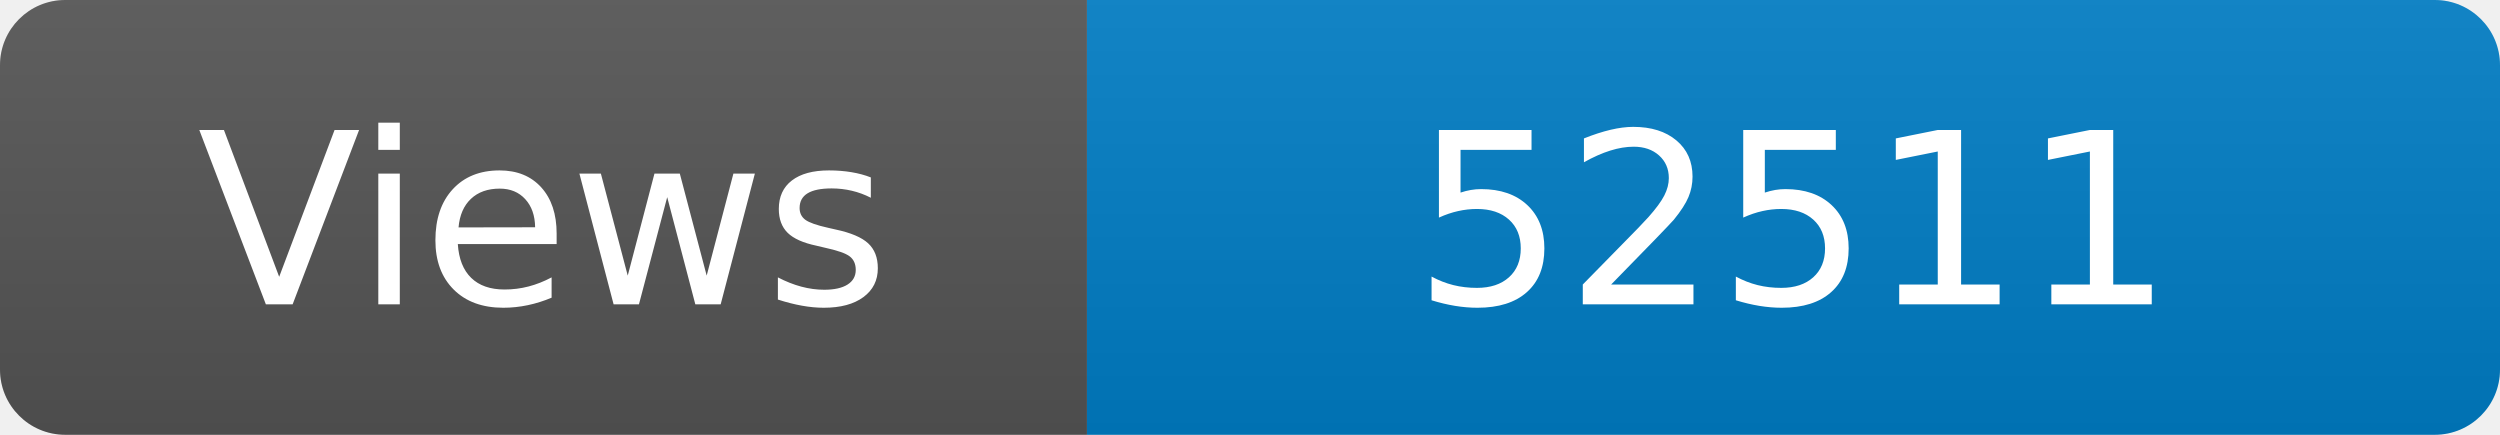
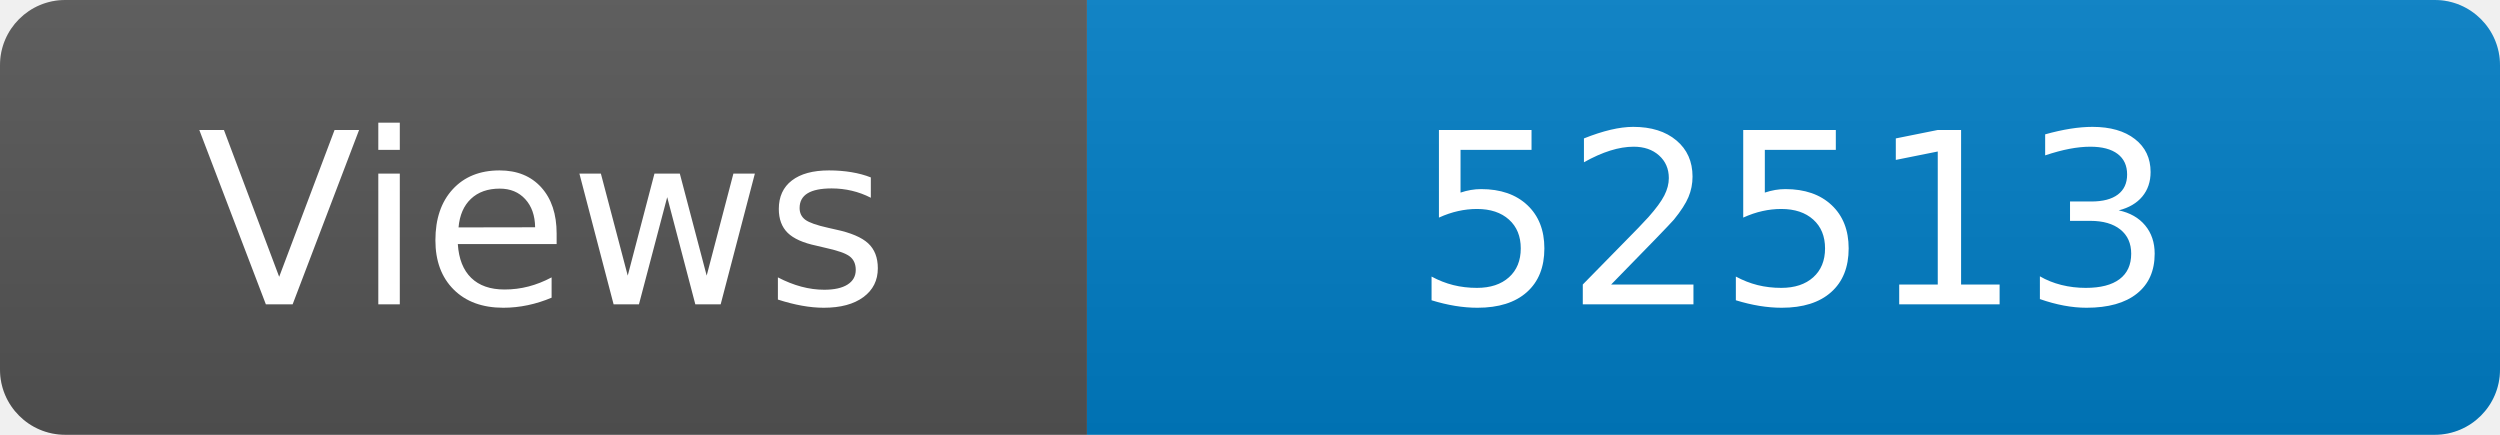
<svg xmlns="http://www.w3.org/2000/svg" width="115" height="20" role="img" aria-label="Maintained?: yes">
  <linearGradient id="s" x2="0" y2="100%">
    <stop offset="0" stop-color="#bbb" stop-opacity=".1" />
    <stop offset="1" stop-opacity=".1" />
  </linearGradient>
  <clipPath id="r">
    <rect width="115" height="20" rx="3" fill="#fff" />
  </clipPath>
  <g clip-path="url(#r)">
    <rect width="50" height="20" fill="#555" />
    <rect x="50" width="160" height="20" fill="#007ec6" />
    <rect width="115" height="20" fill="url(#s)" />
  </g>
  <g fill="#fff" text-anchor="middle" font-family="Verdana,Geneva,DejaVu Sans,sans-serif" font-size="110">
    <text x="250" y="140" transform="scale(.1)" fill="#fff">Views</text>
-     <text x="825" y="140" transform="scale(.1)" fill="#fff">52511</text>
+     <text x="825" y="140" transform="scale(.1)" fill="#fff">52513</text>
  </g>
</svg>
